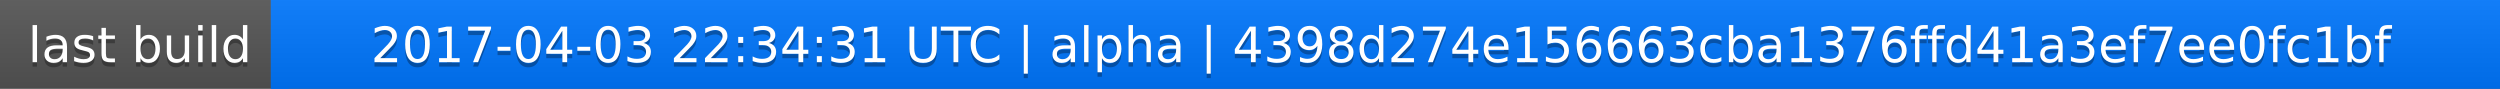
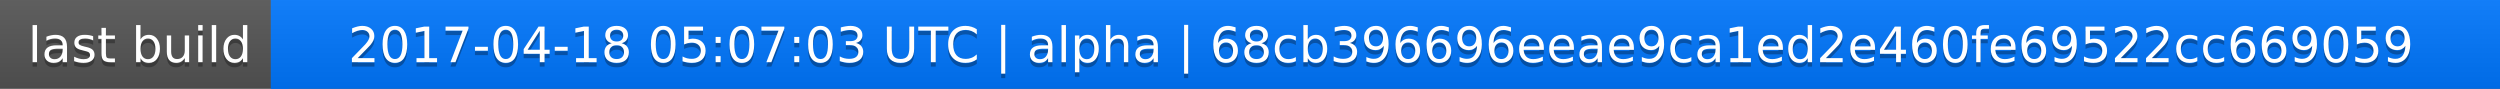
<svg xmlns="http://www.w3.org/2000/svg" width="563" height="20">
  <linearGradient id="a" x2="0" y2="100%">
    <stop offset="0" stop-color="#bbb" stop-opacity=".1" />
    <stop offset="1" stop-opacity=".1" />
  </linearGradient>
  <rect rx="0" width="563" height="20" fill="#555" />
  <rect rx="0" x="61" width="502" height="20" fill="#07f" />
  <path fill="#07f" d="M61 0h4v20h-4z" />
  <rect rx="0" width="563" height="20" fill="url(#a)" />
  <g fill="#fff" text-anchor="middle" font-family="DejaVu Sans,Verdana,Geneva,sans-serif" font-size="11">
    <text x="31.5" y="15" fill="#010101" fill-opacity=".3">last build</text>
    <text x="31.5" y="14">last build</text>
-     <text x="311" y="15" fill="#010101" fill-opacity=".3">2017-04-03 22:34:31 UTC | alpha | 4398d274e156663cba1376ffd41a3ef7ee0fc1bf</text>
-     <text x="311" y="14">2017-04-03 22:34:31 UTC | alpha | 4398d274e156663cba1376ffd41a3ef7ee0fc1bf</text>
+     <text x="311" y="15" fill="#010101" fill-opacity=".3">2017-04-18 05:07:03 UTC | alpha | 68cb396696eeae9ca1ed2e460fe69522cc669059</text>
+     <text x="311" y="14">2017-04-18 05:07:03 UTC | alpha | 68cb396696eeae9ca1ed2e460fe69522cc669059</text>
  </g>
</svg>
